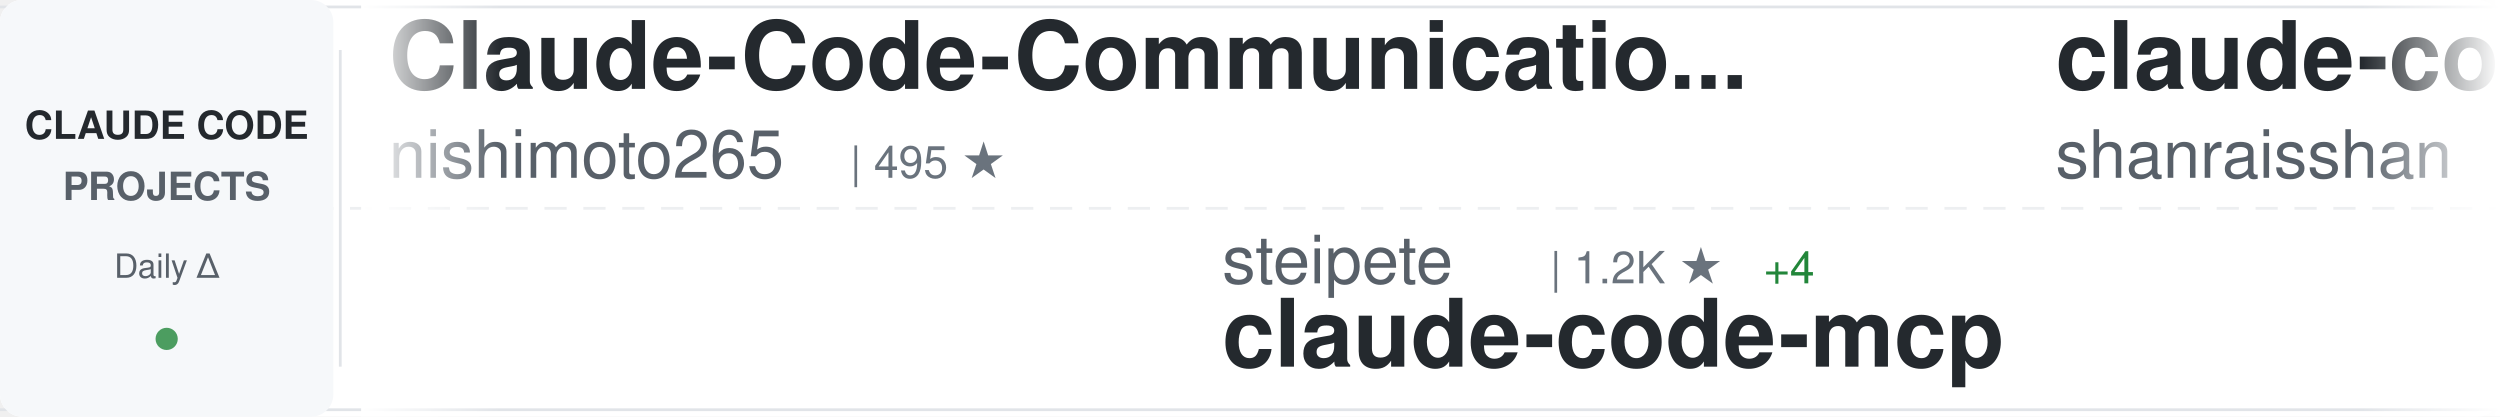
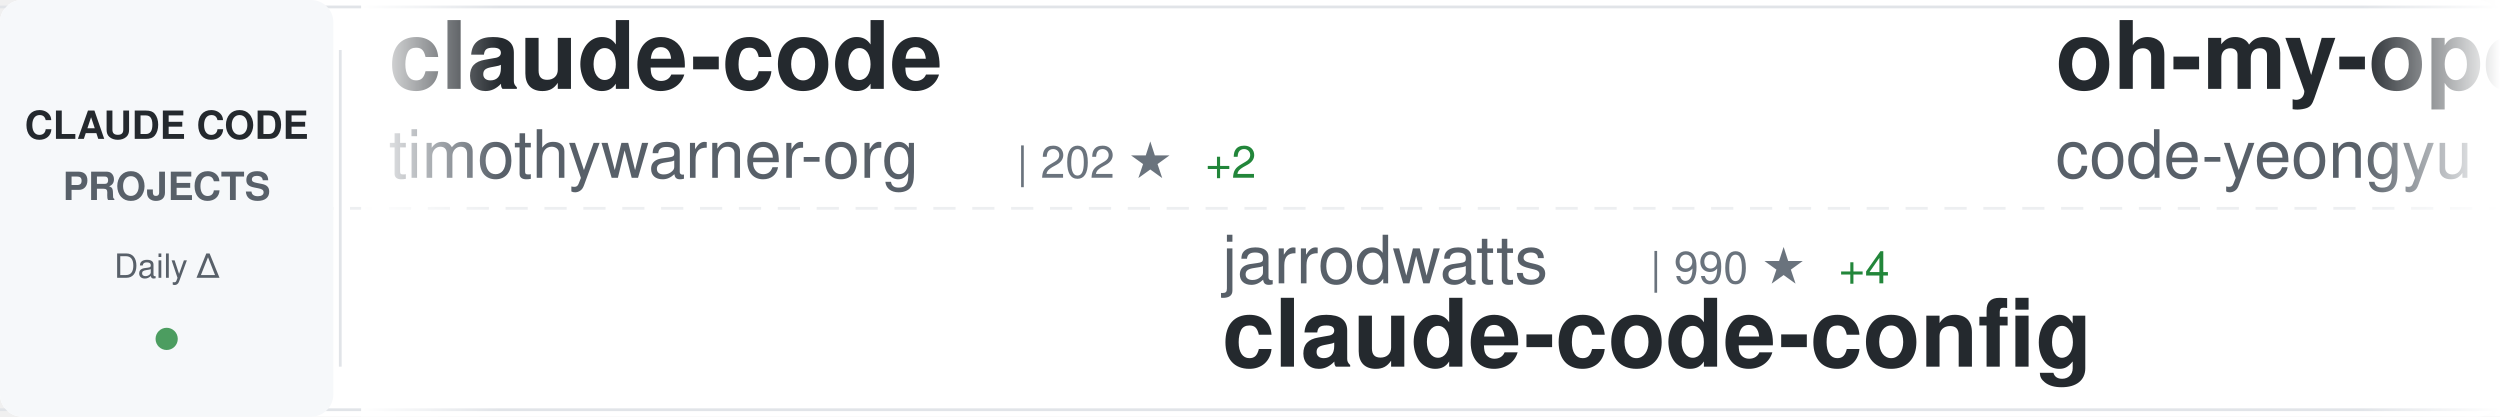
<svg xmlns="http://www.w3.org/2000/svg" width="900" height="150">
  <defs>
    <linearGradient id="awesomeLeftFade" x1="0%" y1="0%" x2="100%" y2="0%">
      <stop offset="0%" style="stop-color:#ffffff;stop-opacity:1" />
      <stop offset="100%" style="stop-color:#ffffff;stop-opacity:0" />
    </linearGradient>
    <linearGradient id="awesomeRightFade" x1="0%" y1="0%" x2="100%" y2="0%">
      <stop offset="0%" style="stop-color:#ffffff;stop-opacity:0" />
      <stop offset="100%" style="stop-color:#ffffff;stop-opacity:1" />
    </linearGradient>
  </defs>
  <rect width="900" height="150" fill="#ffffff" rx="8" />
  <rect x="0" y="2" width="900" height="1" fill="#e1e4e8" />
  <rect x="0" y="147" width="900" height="1" fill="#e1e4e8" />
  <line x1="0" y1="75" x2="900" y2="75" stroke="#e1e4e8" stroke-width="1" stroke-dasharray="8 6" opacity="0.6" />
  <rect x="0" y="0" width="120" height="150" fill="#f6f8fa" rx="8" />
  <text x="60" y="50" font-family="-apple-system, BlinkMacSystemFont, 'Segoe UI', Helvetica, Arial, sans-serif" font-size="14" font-weight="600" fill="#24292e" text-anchor="middle">CLAUDE CODE</text>
  <text x="60" y="72" font-family="-apple-system, BlinkMacSystemFont, 'Segoe UI', Helvetica, Arial, sans-serif" font-size="14" font-weight="600" fill="#586069" text-anchor="middle">PROJECTS</text>
  <text x="60" y="100" font-family="-apple-system, BlinkMacSystemFont, 'Segoe UI', Helvetica, Arial, sans-serif" font-size="12" font-weight="500" fill="#586069" text-anchor="middle">Daily Δ</text>
  <circle cx="60" cy="122" r="4" fill="#22863a" opacity="0.8" />
  <rect x="122" y="18" width="1" height="114" fill="#e1e4e8" />
  <clipPath id="awesomeTickerClip">
    <rect x="130" y="0" width="770" height="150" />
  </clipPath>
  <g clip-path="url(#awesomeTickerClip)">
    <g id="awesomeTickerItems">
      <animateTransform attributeName="transform" attributeType="XML" type="translate" from="0 0" to="-3000 0" dur="54s" repeatCount="indefinite" />
      <g transform="translate(0, 0)">
-         <text x="140" y="32" font-family="-apple-system, BlinkMacSystemFont, 'Segoe UI', Helvetica, Arial, sans-serif" font-size="34" font-weight="600" fill="#24292e">Claude-Code-Communicatio...</text>
-         <text x="140" y="64" font-family="-apple-system, BlinkMacSystemFont, 'Segoe UI', Helvetica, Arial, sans-serif" font-size="24" font-weight="400" fill="#586069">nishimoto265</text>
-         <text x="306" y="64" font-family="-apple-system, BlinkMacSystemFont, 'Segoe UI', Helvetica, Arial, sans-serif" font-size="16" font-weight="500" fill="#6a737d">| 495 ★</text>
+         <text x="140" y="32" font-family="-apple-system, BlinkMacSystemFont, 'Segoe UI', Helvetica, Arial, sans-serif" font-size="34" font-weight="600" fill="#24292e">claude-code</text>
+         <text x="140" y="64" font-family="-apple-system, BlinkMacSystemFont, 'Segoe UI', Helvetica, Arial, sans-serif" font-size="24" font-weight="400" fill="#586069">timothywarner-org</text>
+         <text x="366" y="64" font-family="-apple-system, BlinkMacSystemFont, 'Segoe UI', Helvetica, Arial, sans-serif" font-size="16" font-weight="500" fill="#6a737d">| 202 ★</text>
+         <text x="434" y="64" font-family="-apple-system, BlinkMacSystemFont, 'Segoe UI', Helvetica, Arial, sans-serif" font-size="16" font-weight="500" fill="#22863a"> +2</text>
      </g>
      <g transform="translate(300, 0)">
-         <text x="140" y="102" font-family="-apple-system, BlinkMacSystemFont, 'Segoe UI', Helvetica, Arial, sans-serif" font-size="24" font-weight="400" fill="#586069">steipete</text>
-         <text x="258" y="102" font-family="-apple-system, BlinkMacSystemFont, 'Segoe UI', Helvetica, Arial, sans-serif" font-size="16" font-weight="500" fill="#6a737d">| 1.2K ★</text>
-         <text x="335" y="102" font-family="-apple-system, BlinkMacSystemFont, 'Segoe UI', Helvetica, Arial, sans-serif" font-size="16" font-weight="500" fill="#22863a"> +4</text>
-         <text x="140" y="132" font-family="-apple-system, BlinkMacSystemFont, 'Segoe UI', Helvetica, Arial, sans-serif" font-size="34" font-weight="600" fill="#24292e">claude-code-mcp</text>
+         <text x="140" y="102" font-family="-apple-system, BlinkMacSystemFont, 'Segoe UI', Helvetica, Arial, sans-serif" font-size="24" font-weight="400" fill="#586069">jarrodwatts</text>
+         <text x="294" y="102" font-family="-apple-system, BlinkMacSystemFont, 'Segoe UI', Helvetica, Arial, sans-serif" font-size="16" font-weight="500" fill="#6a737d">| 990 ★</text>
+         <text x="362" y="102" font-family="-apple-system, BlinkMacSystemFont, 'Segoe UI', Helvetica, Arial, sans-serif" font-size="16" font-weight="500" fill="#22863a"> +4</text>
+         <text x="140" y="132" font-family="-apple-system, BlinkMacSystemFont, 'Segoe UI', Helvetica, Arial, sans-serif" font-size="34" font-weight="600" fill="#24292e">claude-code-config</text>
      </g>
      <g transform="translate(600, 0)">
-         <text x="140" y="32" font-family="-apple-system, BlinkMacSystemFont, 'Segoe UI', Helvetica, Arial, sans-serif" font-size="34" font-weight="600" fill="#24292e">claude-code-best-practic...</text>
-         <text x="140" y="64" font-family="-apple-system, BlinkMacSystemFont, 'Segoe UI', Helvetica, Arial, sans-serif" font-size="24" font-weight="400" fill="#586069">shanraisshan</text>
-         <text x="306" y="64" font-family="-apple-system, BlinkMacSystemFont, 'Segoe UI', Helvetica, Arial, sans-serif" font-size="16" font-weight="500" fill="#6a737d">| 19.7K ★</text>
-         <text x="392" y="64" font-family="-apple-system, BlinkMacSystemFont, 'Segoe UI', Helvetica, Arial, sans-serif" font-size="16" font-weight="500" fill="#22863a"> +509</text>
+         <text x="140" y="32" font-family="-apple-system, BlinkMacSystemFont, 'Segoe UI', Helvetica, Arial, sans-serif" font-size="34" font-weight="600" fill="#24292e">oh-my-openagent</text>
+         <text x="140" y="64" font-family="-apple-system, BlinkMacSystemFont, 'Segoe UI', Helvetica, Arial, sans-serif" font-size="24" font-weight="400" fill="#586069">code-yeongyu</text>
+         <text x="306" y="64" font-family="-apple-system, BlinkMacSystemFont, 'Segoe UI', Helvetica, Arial, sans-serif" font-size="16" font-weight="500" fill="#6a737d">| 42.1K ★</text>
+         <text x="392" y="64" font-family="-apple-system, BlinkMacSystemFont, 'Segoe UI', Helvetica, Arial, sans-serif" font-size="16" font-weight="500" fill="#22863a"> +272</text>
      </g>
      <g transform="translate(900, 0)">
-         <text x="140" y="102" font-family="-apple-system, BlinkMacSystemFont, 'Segoe UI', Helvetica, Arial, sans-serif" font-size="24" font-weight="400" fill="#586069">https-deeplearning-ai</text>
-         <text x="414" y="102" font-family="-apple-system, BlinkMacSystemFont, 'Segoe UI', Helvetica, Arial, sans-serif" font-size="16" font-weight="500" fill="#6a737d">| 456 ★</text>
-         <text x="140" y="132" font-family="-apple-system, BlinkMacSystemFont, 'Segoe UI', Helvetica, Arial, sans-serif" font-size="34" font-weight="600" fill="#24292e">sc-claude-code-files</text>
+         <text x="140" y="102" font-family="-apple-system, BlinkMacSystemFont, 'Segoe UI', Helvetica, Arial, sans-serif" font-size="24" font-weight="400" fill="#586069">nishimoto265</text>
+         <text x="306" y="102" font-family="-apple-system, BlinkMacSystemFont, 'Segoe UI', Helvetica, Arial, sans-serif" font-size="16" font-weight="500" fill="#6a737d">| 495 ★</text>
+         <text x="140" y="132" font-family="-apple-system, BlinkMacSystemFont, 'Segoe UI', Helvetica, Arial, sans-serif" font-size="34" font-weight="600" fill="#24292e">Claude-Code-Communicatio...</text>
      </g>
      <g transform="translate(1200, 0)">
-         <text x="140" y="32" font-family="-apple-system, BlinkMacSystemFont, 'Segoe UI', Helvetica, Arial, sans-serif" font-size="34" font-weight="600" fill="#24292e">claude-code-settings</text>
-         <text x="140" y="64" font-family="-apple-system, BlinkMacSystemFont, 'Segoe UI', Helvetica, Arial, sans-serif" font-size="24" font-weight="400" fill="#586069">feiskyer</text>
-         <text x="258" y="64" font-family="-apple-system, BlinkMacSystemFont, 'Segoe UI', Helvetica, Arial, sans-serif" font-size="16" font-weight="500" fill="#6a737d">| 1.3K ★</text>
-         <text x="335" y="64" font-family="-apple-system, BlinkMacSystemFont, 'Segoe UI', Helvetica, Arial, sans-serif" font-size="16" font-weight="500" fill="#22863a"> +10</text>
+         <text x="140" y="32" font-family="-apple-system, BlinkMacSystemFont, 'Segoe UI', Helvetica, Arial, sans-serif" font-size="34" font-weight="600" fill="#24292e">claude-coder</text>
+         <text x="140" y="64" font-family="-apple-system, BlinkMacSystemFont, 'Segoe UI', Helvetica, Arial, sans-serif" font-size="24" font-weight="400" fill="#586069">kodu-ai</text>
+         <text x="246" y="64" font-family="-apple-system, BlinkMacSystemFont, 'Segoe UI', Helvetica, Arial, sans-serif" font-size="16" font-weight="500" fill="#6a737d">| 5.3K ★</text>
      </g>
      <g transform="translate(1500, 0)">
-         <text x="140" y="102" font-family="-apple-system, BlinkMacSystemFont, 'Segoe UI', Helvetica, Arial, sans-serif" font-size="24" font-weight="400" fill="#586069">rizethereum</text>
-         <text x="294" y="102" font-family="-apple-system, BlinkMacSystemFont, 'Segoe UI', Helvetica, Arial, sans-serif" font-size="16" font-weight="500" fill="#6a737d">| 1.8K ★</text>
-         <text x="140" y="132" font-family="-apple-system, BlinkMacSystemFont, 'Segoe UI', Helvetica, Arial, sans-serif" font-size="34" font-weight="600" fill="#24292e">claude-code-requirements...</text>
+         <text x="140" y="102" font-family="-apple-system, BlinkMacSystemFont, 'Segoe UI', Helvetica, Arial, sans-serif" font-size="24" font-weight="400" fill="#586069">bfly123</text>
+         <text x="246" y="102" font-family="-apple-system, BlinkMacSystemFont, 'Segoe UI', Helvetica, Arial, sans-serif" font-size="16" font-weight="500" fill="#6a737d">| 1.7K ★</text>
+         <text x="323" y="102" font-family="-apple-system, BlinkMacSystemFont, 'Segoe UI', Helvetica, Arial, sans-serif" font-size="16" font-weight="500" fill="#22863a"> +17</text>
+         <text x="140" y="132" font-family="-apple-system, BlinkMacSystemFont, 'Segoe UI', Helvetica, Arial, sans-serif" font-size="34" font-weight="600" fill="#24292e">claude_code_bridge</text>
      </g>
      <g transform="translate(1800, 0)">
-         <text x="140" y="32" font-family="-apple-system, BlinkMacSystemFont, 'Segoe UI', Helvetica, Arial, sans-serif" font-size="34" font-weight="600" fill="#24292e">claude-code-my-workflow</text>
-         <text x="140" y="64" font-family="-apple-system, BlinkMacSystemFont, 'Segoe UI', Helvetica, Arial, sans-serif" font-size="24" font-weight="400" fill="#586069">pedrohcgs</text>
-         <text x="270" y="64" font-family="-apple-system, BlinkMacSystemFont, 'Segoe UI', Helvetica, Arial, sans-serif" font-size="16" font-weight="500" fill="#6a737d">| 709 ★</text>
-         <text x="338" y="64" font-family="-apple-system, BlinkMacSystemFont, 'Segoe UI', Helvetica, Arial, sans-serif" font-size="16" font-weight="500" fill="#22863a"> +8</text>
+         <text x="140" y="32" font-family="-apple-system, BlinkMacSystemFont, 'Segoe UI', Helvetica, Arial, sans-serif" font-size="34" font-weight="600" fill="#24292e">claude-code-cheat-sheet</text>
+         <text x="140" y="64" font-family="-apple-system, BlinkMacSystemFont, 'Segoe UI', Helvetica, Arial, sans-serif" font-size="24" font-weight="400" fill="#586069">Njengah</text>
+         <text x="246" y="64" font-family="-apple-system, BlinkMacSystemFont, 'Segoe UI', Helvetica, Arial, sans-serif" font-size="16" font-weight="500" fill="#6a737d">| 1.5K ★</text>
+         <text x="323" y="64" font-family="-apple-system, BlinkMacSystemFont, 'Segoe UI', Helvetica, Arial, sans-serif" font-size="16" font-weight="500" fill="#22863a"> +3</text>
      </g>
      <g transform="translate(2100, 0)">
-         <text x="140" y="102" font-family="-apple-system, BlinkMacSystemFont, 'Segoe UI', Helvetica, Arial, sans-serif" font-size="24" font-weight="400" fill="#586069">zhukunpenglinyutong</text>
-         <text x="390" y="102" font-family="-apple-system, BlinkMacSystemFont, 'Segoe UI', Helvetica, Arial, sans-serif" font-size="16" font-weight="500" fill="#6a737d">| 2.1K ★</text>
-         <text x="467" y="102" font-family="-apple-system, BlinkMacSystemFont, 'Segoe UI', Helvetica, Arial, sans-serif" font-size="16" font-weight="500" fill="#22863a"> +15</text>
-         <text x="140" y="132" font-family="-apple-system, BlinkMacSystemFont, 'Segoe UI', Helvetica, Arial, sans-serif" font-size="34" font-weight="600" fill="#24292e">idea-claude-code-gui</text>
+         <text x="140" y="102" font-family="-apple-system, BlinkMacSystemFont, 'Segoe UI', Helvetica, Arial, sans-serif" font-size="24" font-weight="400" fill="#586069">Maciek-roboblog</text>
+         <text x="342" y="102" font-family="-apple-system, BlinkMacSystemFont, 'Segoe UI', Helvetica, Arial, sans-serif" font-size="16" font-weight="500" fill="#6a737d">| 7.1K ★</text>
+         <text x="419" y="102" font-family="-apple-system, BlinkMacSystemFont, 'Segoe UI', Helvetica, Arial, sans-serif" font-size="16" font-weight="500" fill="#22863a"> +19</text>
+         <text x="140" y="132" font-family="-apple-system, BlinkMacSystemFont, 'Segoe UI', Helvetica, Arial, sans-serif" font-size="34" font-weight="600" fill="#24292e">Claude-Code-Usage-Monito...</text>
      </g>
      <g transform="translate(2400, 0)">
-         <text x="140" y="32" font-family="-apple-system, BlinkMacSystemFont, 'Segoe UI', Helvetica, Arial, sans-serif" font-size="34" font-weight="600" fill="#24292e">everything-claude-code</text>
-         <text x="140" y="64" font-family="-apple-system, BlinkMacSystemFont, 'Segoe UI', Helvetica, Arial, sans-serif" font-size="24" font-weight="400" fill="#586069">affaan-m</text>
-         <text x="258" y="64" font-family="-apple-system, BlinkMacSystemFont, 'Segoe UI', Helvetica, Arial, sans-serif" font-size="16" font-weight="500" fill="#6a737d">| 92.4K ★</text>
-         <text x="344" y="64" font-family="-apple-system, BlinkMacSystemFont, 'Segoe UI', Helvetica, Arial, sans-serif" font-size="16" font-weight="500" fill="#22863a"> +3.0K</text>
+         <text x="140" y="32" font-family="-apple-system, BlinkMacSystemFont, 'Segoe UI', Helvetica, Arial, sans-serif" font-size="34" font-weight="600" fill="#24292e">claude-agent-sdk-python</text>
+         <text x="140" y="64" font-family="-apple-system, BlinkMacSystemFont, 'Segoe UI', Helvetica, Arial, sans-serif" font-size="24" font-weight="400" fill="#586069">anthropics</text>
+         <text x="282" y="64" font-family="-apple-system, BlinkMacSystemFont, 'Segoe UI', Helvetica, Arial, sans-serif" font-size="16" font-weight="500" fill="#6a737d">| 5.6K ★</text>
+         <text x="359" y="64" font-family="-apple-system, BlinkMacSystemFont, 'Segoe UI', Helvetica, Arial, sans-serif" font-size="16" font-weight="500" fill="#22863a"> +27</text>
      </g>
      <g transform="translate(2700, 0)">
-         <text x="140" y="102" font-family="-apple-system, BlinkMacSystemFont, 'Segoe UI', Helvetica, Arial, sans-serif" font-size="24" font-weight="400" fill="#586069">eyaltoledano</text>
-         <text x="306" y="102" font-family="-apple-system, BlinkMacSystemFont, 'Segoe UI', Helvetica, Arial, sans-serif" font-size="16" font-weight="500" fill="#6a737d">| 26.0K ★</text>
-         <text x="392" y="102" font-family="-apple-system, BlinkMacSystemFont, 'Segoe UI', Helvetica, Arial, sans-serif" font-size="16" font-weight="500" fill="#22863a"> +29</text>
-         <text x="140" y="132" font-family="-apple-system, BlinkMacSystemFont, 'Segoe UI', Helvetica, Arial, sans-serif" font-size="34" font-weight="600" fill="#24292e">claude-task-master</text>
+         <text x="140" y="102" font-family="-apple-system, BlinkMacSystemFont, 'Segoe UI', Helvetica, Arial, sans-serif" font-size="24" font-weight="400" fill="#586069">trailofbits</text>
+         <text x="294" y="102" font-family="-apple-system, BlinkMacSystemFont, 'Segoe UI', Helvetica, Arial, sans-serif" font-size="16" font-weight="500" fill="#6a737d">| 1.6K ★</text>
+         <text x="371" y="102" font-family="-apple-system, BlinkMacSystemFont, 'Segoe UI', Helvetica, Arial, sans-serif" font-size="16" font-weight="500" fill="#22863a"> +8</text>
+         <text x="140" y="132" font-family="-apple-system, BlinkMacSystemFont, 'Segoe UI', Helvetica, Arial, sans-serif" font-size="34" font-weight="600" fill="#24292e">claude-code-config</text>
      </g>
      <g transform="translate(3000, 0)">
-         <text x="140" y="32" font-family="-apple-system, BlinkMacSystemFont, 'Segoe UI', Helvetica, Arial, sans-serif" font-size="34" font-weight="600" fill="#24292e">Claude-Code-Communicatio...</text>
-         <text x="140" y="64" font-family="-apple-system, BlinkMacSystemFont, 'Segoe UI', Helvetica, Arial, sans-serif" font-size="24" font-weight="400" fill="#586069">nishimoto265</text>
-         <text x="306" y="64" font-family="-apple-system, BlinkMacSystemFont, 'Segoe UI', Helvetica, Arial, sans-serif" font-size="16" font-weight="500" fill="#6a737d">| 495 ★</text>
+         <text x="140" y="32" font-family="-apple-system, BlinkMacSystemFont, 'Segoe UI', Helvetica, Arial, sans-serif" font-size="34" font-weight="600" fill="#24292e">claude-code</text>
+         <text x="140" y="64" font-family="-apple-system, BlinkMacSystemFont, 'Segoe UI', Helvetica, Arial, sans-serif" font-size="24" font-weight="400" fill="#586069">timothywarner-org</text>
+         <text x="366" y="64" font-family="-apple-system, BlinkMacSystemFont, 'Segoe UI', Helvetica, Arial, sans-serif" font-size="16" font-weight="500" fill="#6a737d">| 202 ★</text>
+         <text x="434" y="64" font-family="-apple-system, BlinkMacSystemFont, 'Segoe UI', Helvetica, Arial, sans-serif" font-size="16" font-weight="500" fill="#22863a"> +2</text>
      </g>
      <g transform="translate(3300, 0)">
-         <text x="140" y="102" font-family="-apple-system, BlinkMacSystemFont, 'Segoe UI', Helvetica, Arial, sans-serif" font-size="24" font-weight="400" fill="#586069">steipete</text>
-         <text x="258" y="102" font-family="-apple-system, BlinkMacSystemFont, 'Segoe UI', Helvetica, Arial, sans-serif" font-size="16" font-weight="500" fill="#6a737d">| 1.2K ★</text>
-         <text x="335" y="102" font-family="-apple-system, BlinkMacSystemFont, 'Segoe UI', Helvetica, Arial, sans-serif" font-size="16" font-weight="500" fill="#22863a"> +4</text>
-         <text x="140" y="132" font-family="-apple-system, BlinkMacSystemFont, 'Segoe UI', Helvetica, Arial, sans-serif" font-size="34" font-weight="600" fill="#24292e">claude-code-mcp</text>
+         <text x="140" y="102" font-family="-apple-system, BlinkMacSystemFont, 'Segoe UI', Helvetica, Arial, sans-serif" font-size="24" font-weight="400" fill="#586069">jarrodwatts</text>
+         <text x="294" y="102" font-family="-apple-system, BlinkMacSystemFont, 'Segoe UI', Helvetica, Arial, sans-serif" font-size="16" font-weight="500" fill="#6a737d">| 990 ★</text>
+         <text x="362" y="102" font-family="-apple-system, BlinkMacSystemFont, 'Segoe UI', Helvetica, Arial, sans-serif" font-size="16" font-weight="500" fill="#22863a"> +4</text>
+         <text x="140" y="132" font-family="-apple-system, BlinkMacSystemFont, 'Segoe UI', Helvetica, Arial, sans-serif" font-size="34" font-weight="600" fill="#24292e">claude-code-config</text>
      </g>
      <g transform="translate(3600, 0)">
-         <text x="140" y="32" font-family="-apple-system, BlinkMacSystemFont, 'Segoe UI', Helvetica, Arial, sans-serif" font-size="34" font-weight="600" fill="#24292e">claude-code-best-practic...</text>
-         <text x="140" y="64" font-family="-apple-system, BlinkMacSystemFont, 'Segoe UI', Helvetica, Arial, sans-serif" font-size="24" font-weight="400" fill="#586069">shanraisshan</text>
-         <text x="306" y="64" font-family="-apple-system, BlinkMacSystemFont, 'Segoe UI', Helvetica, Arial, sans-serif" font-size="16" font-weight="500" fill="#6a737d">| 19.7K ★</text>
-         <text x="392" y="64" font-family="-apple-system, BlinkMacSystemFont, 'Segoe UI', Helvetica, Arial, sans-serif" font-size="16" font-weight="500" fill="#22863a"> +509</text>
+         <text x="140" y="32" font-family="-apple-system, BlinkMacSystemFont, 'Segoe UI', Helvetica, Arial, sans-serif" font-size="34" font-weight="600" fill="#24292e">oh-my-openagent</text>
+         <text x="140" y="64" font-family="-apple-system, BlinkMacSystemFont, 'Segoe UI', Helvetica, Arial, sans-serif" font-size="24" font-weight="400" fill="#586069">code-yeongyu</text>
+         <text x="306" y="64" font-family="-apple-system, BlinkMacSystemFont, 'Segoe UI', Helvetica, Arial, sans-serif" font-size="16" font-weight="500" fill="#6a737d">| 42.1K ★</text>
+         <text x="392" y="64" font-family="-apple-system, BlinkMacSystemFont, 'Segoe UI', Helvetica, Arial, sans-serif" font-size="16" font-weight="500" fill="#22863a"> +272</text>
      </g>
      <g transform="translate(3900, 0)">
-         <text x="140" y="102" font-family="-apple-system, BlinkMacSystemFont, 'Segoe UI', Helvetica, Arial, sans-serif" font-size="24" font-weight="400" fill="#586069">https-deeplearning-ai</text>
-         <text x="414" y="102" font-family="-apple-system, BlinkMacSystemFont, 'Segoe UI', Helvetica, Arial, sans-serif" font-size="16" font-weight="500" fill="#6a737d">| 456 ★</text>
-         <text x="140" y="132" font-family="-apple-system, BlinkMacSystemFont, 'Segoe UI', Helvetica, Arial, sans-serif" font-size="34" font-weight="600" fill="#24292e">sc-claude-code-files</text>
+         <text x="140" y="102" font-family="-apple-system, BlinkMacSystemFont, 'Segoe UI', Helvetica, Arial, sans-serif" font-size="24" font-weight="400" fill="#586069">nishimoto265</text>
+         <text x="306" y="102" font-family="-apple-system, BlinkMacSystemFont, 'Segoe UI', Helvetica, Arial, sans-serif" font-size="16" font-weight="500" fill="#6a737d">| 495 ★</text>
+         <text x="140" y="132" font-family="-apple-system, BlinkMacSystemFont, 'Segoe UI', Helvetica, Arial, sans-serif" font-size="34" font-weight="600" fill="#24292e">Claude-Code-Communicatio...</text>
      </g>
    </g>
  </g>
  <rect x="130" y="0" width="50" height="150" fill="url(#awesomeLeftFade)" />
  <rect x="850" y="0" width="50" height="150" fill="url(#awesomeRightFade)" />
</svg>
